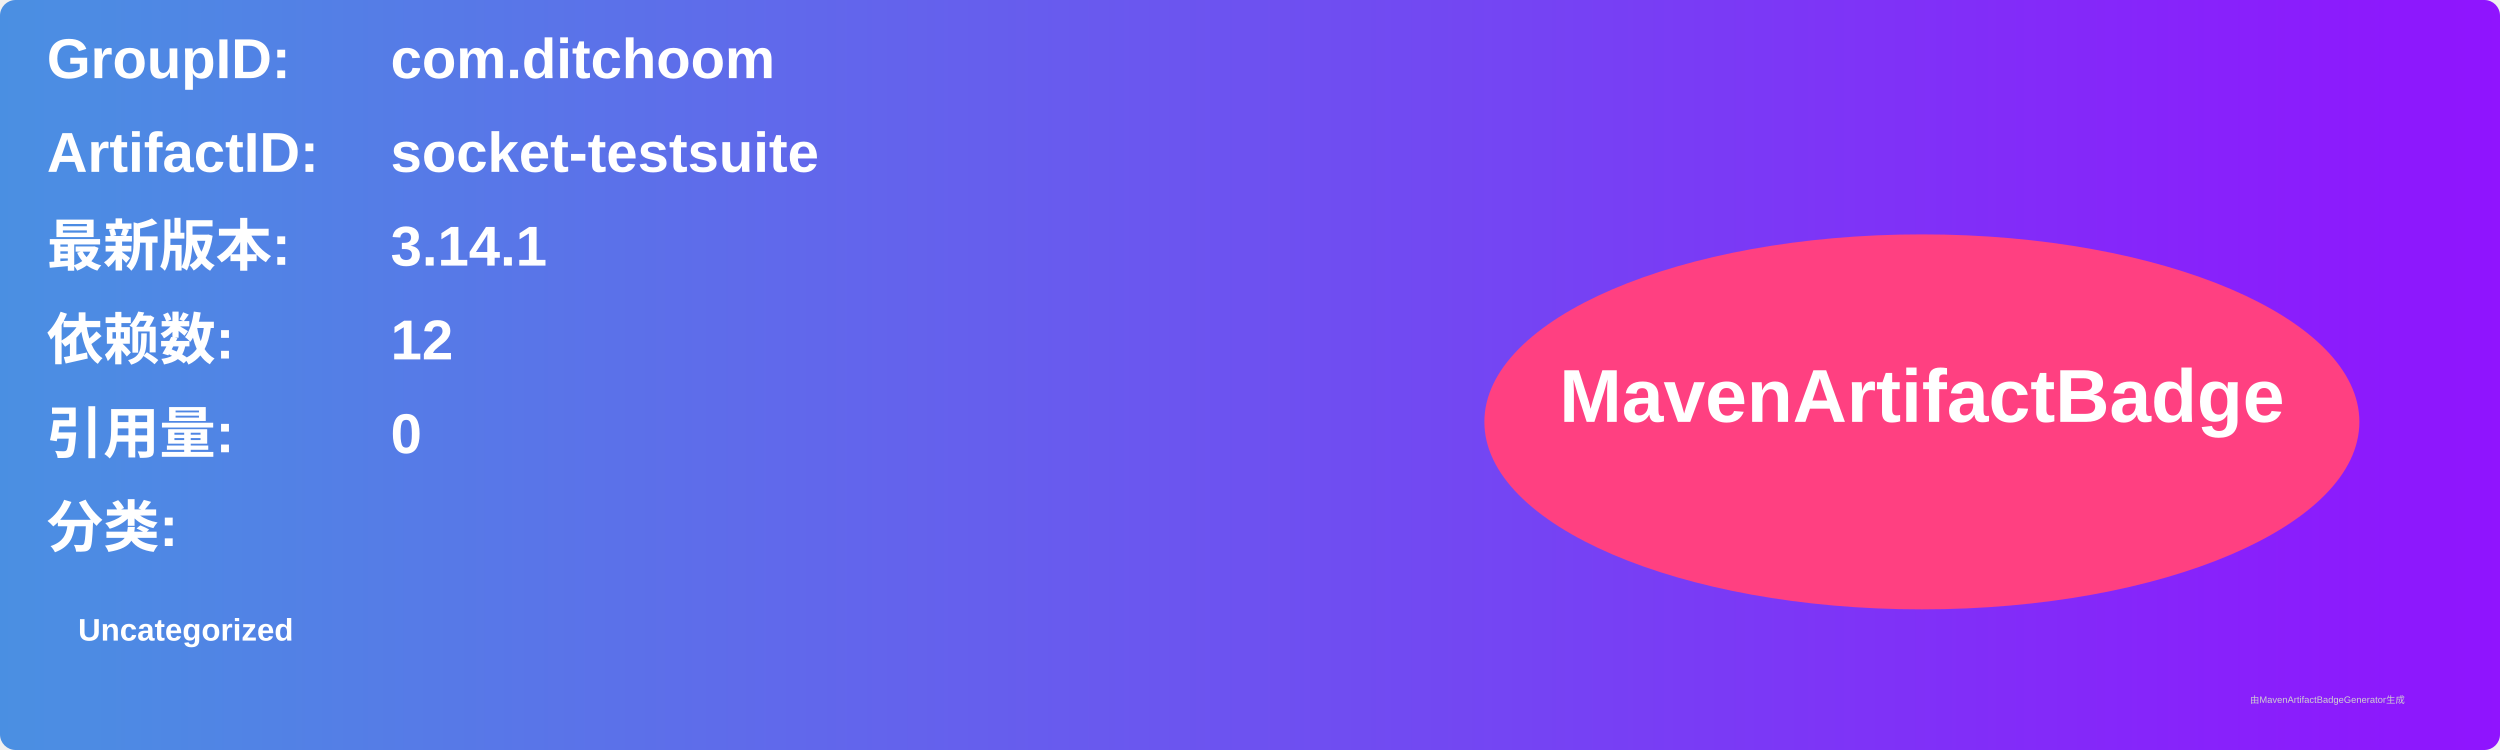
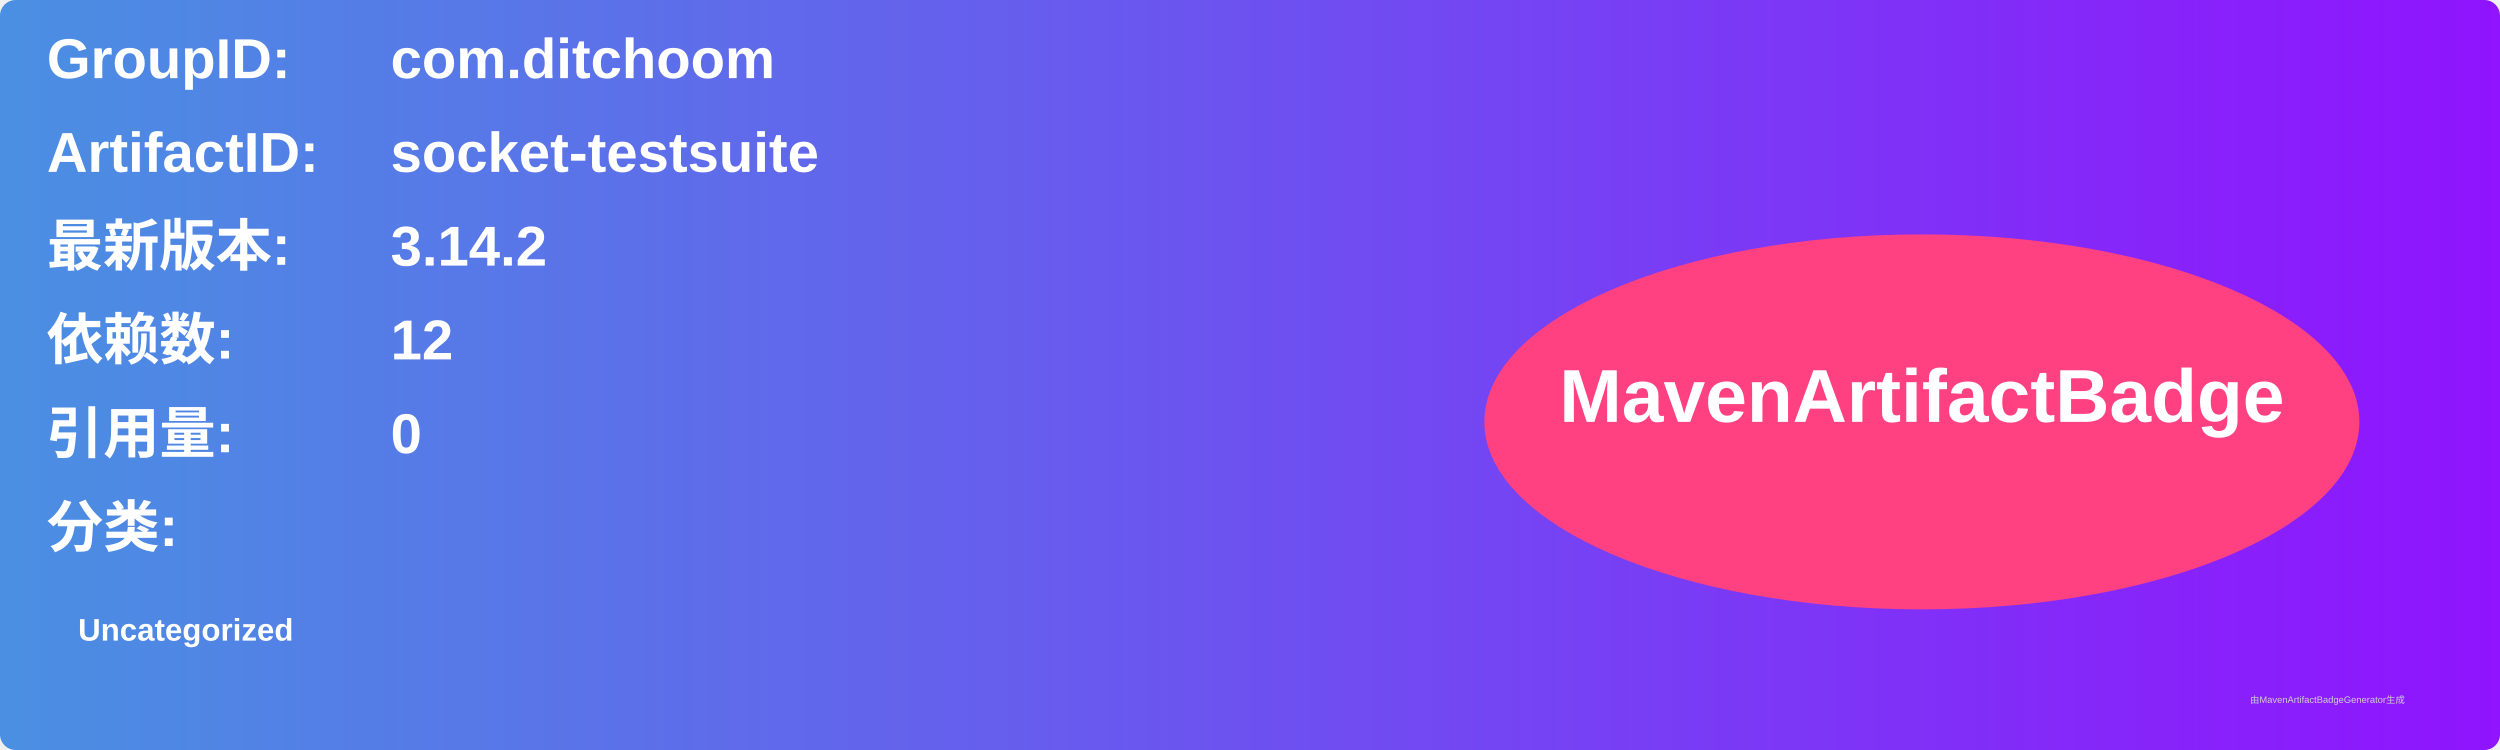
<svg xmlns="http://www.w3.org/2000/svg" width="800" height="240" viewBox="0 0 800 240">
  <linearGradient id="grad" x1="0%" y1="0%" x2="100%" y2="0%">
    <stop offset="0%" stop-color="#4a90e2" />
    <stop offset="100%" stop-color="#9013fe" />
  </linearGradient>
  <rect width="100%" height="100%" rx="5" ry="5" fill="url(#grad)" />
  <g transform="translate(15, 15)">
    <text x="0" y="10" font-family="Arial" font-size="18" fill="white" font-weight="bold" width="260">GroupID:</text>
    <text x="110" y="10" font-family="Arial" font-size="18" fill="white" font-weight="bold" width="460">com.ditchoom</text>
    <text x="0" y="40" font-family="Arial" font-size="18" fill="white" font-weight="bold" width="260">ArtifactID:</text>
    <text x="110" y="40" font-family="Arial" font-size="18" fill="white" font-weight="bold" width="460">socket-testsuite</text>
    <text x="0" y="70" font-family="Arial" font-size="18" fill="white" font-weight="bold">最新版本:</text>
    <text x="110" y="70" font-family="Arial" font-size="18" fill="white" font-weight="bold">
-       <tspan font-weight="bold">3.14.1</tspan>
+       <tspan font-weight="bold">3.14.2</tspan>
    </text>
    <text x="0" y="100" font-family="Arial" font-size="18" fill="white" font-weight="bold">依赖数: </text>
    <text x="110" y="100" font-family="Arial" font-size="18" fill="white">
      <tspan font-weight="bold">12</tspan>
    </text>
    <text x="0" y="130" font-family="Arial" font-size="18" fill="white" font-weight="bold">引用量: </text>
    <text x="110" y="130" font-family="Arial" font-size="18" fill="white">
      <tspan font-weight="bold">0</tspan>
    </text>
    <text x="0" y="160" font-family="Arial" font-size="18" fill="white" font-weight="bold">分类:</text>
    <text x="10" y="190" font-family="Arial" font-size="10" fill="white">
      <tspan font-weight="bold">Uncategorized</tspan>
    </text>
    <ellipse cx="600" cy="120" rx="140" ry="60" fill="#ff4081" />
    <text x="600" y="120" text-anchor="middle" font-family="Arial" font-size="24" fill="white" font-weight="bold">MavenArtifactBadge</text>
  </g>
  <text x="720" y="225" font-family="Arial" font-size="3" fill="#d0d0d0">由MavenArtifactBadgeGenerator生成</text>
</svg>
